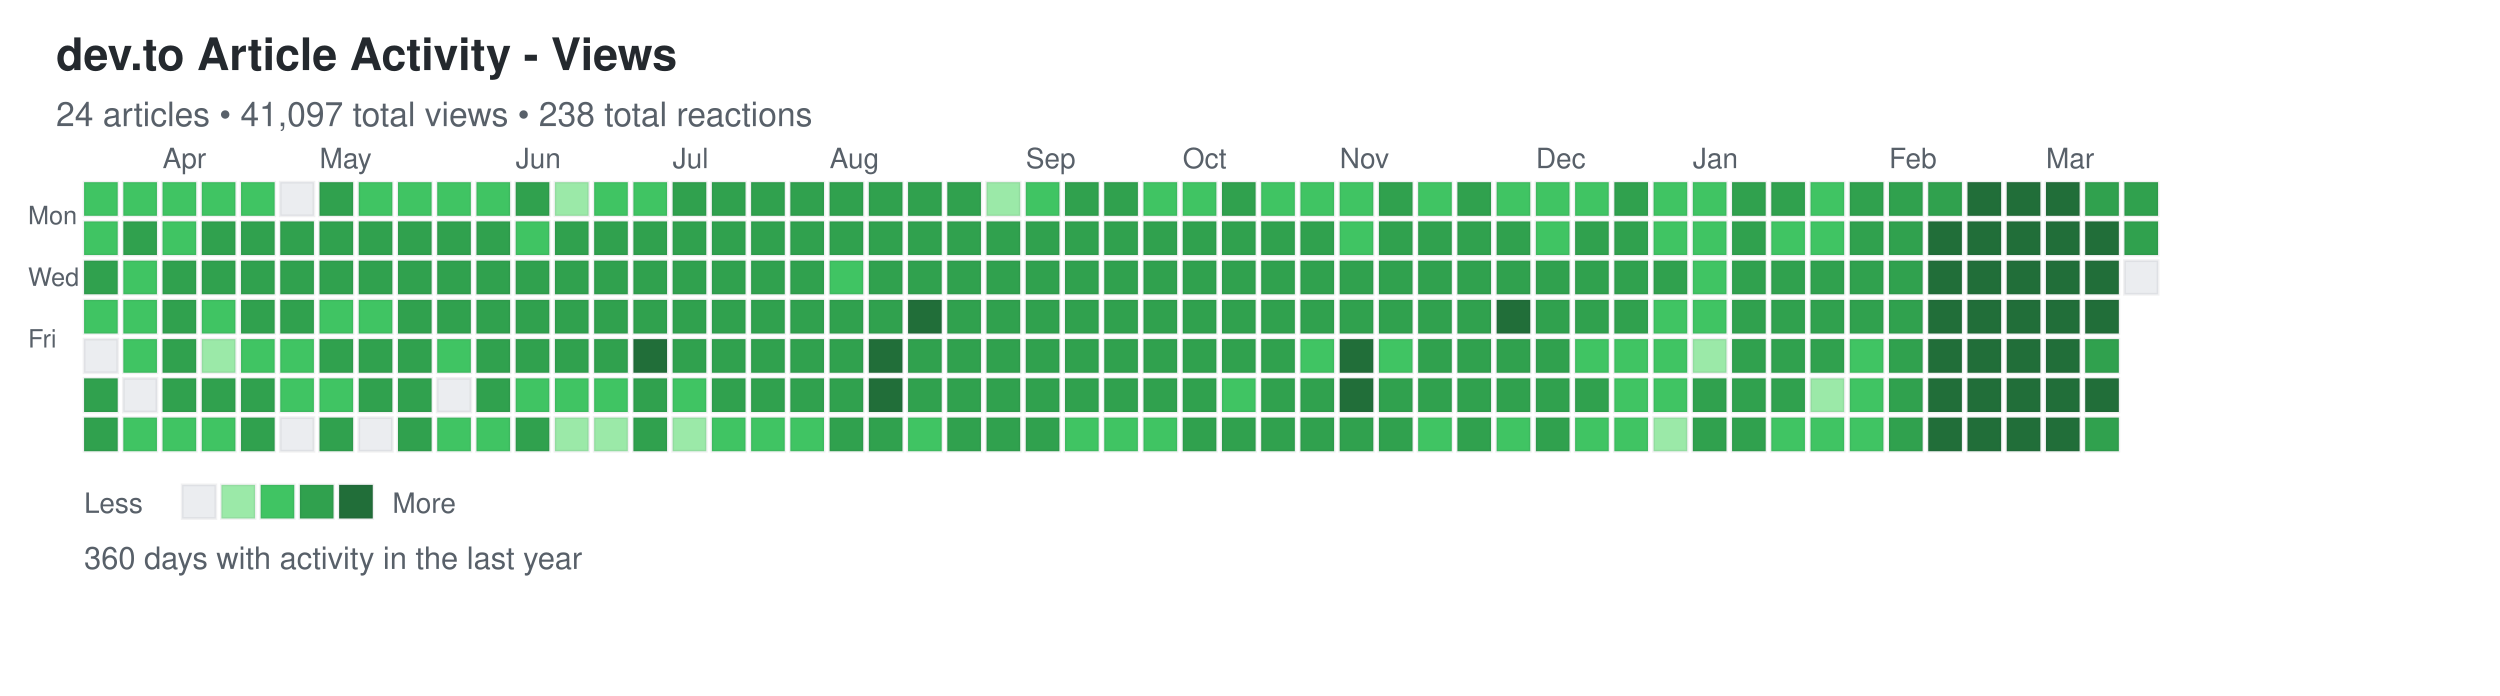
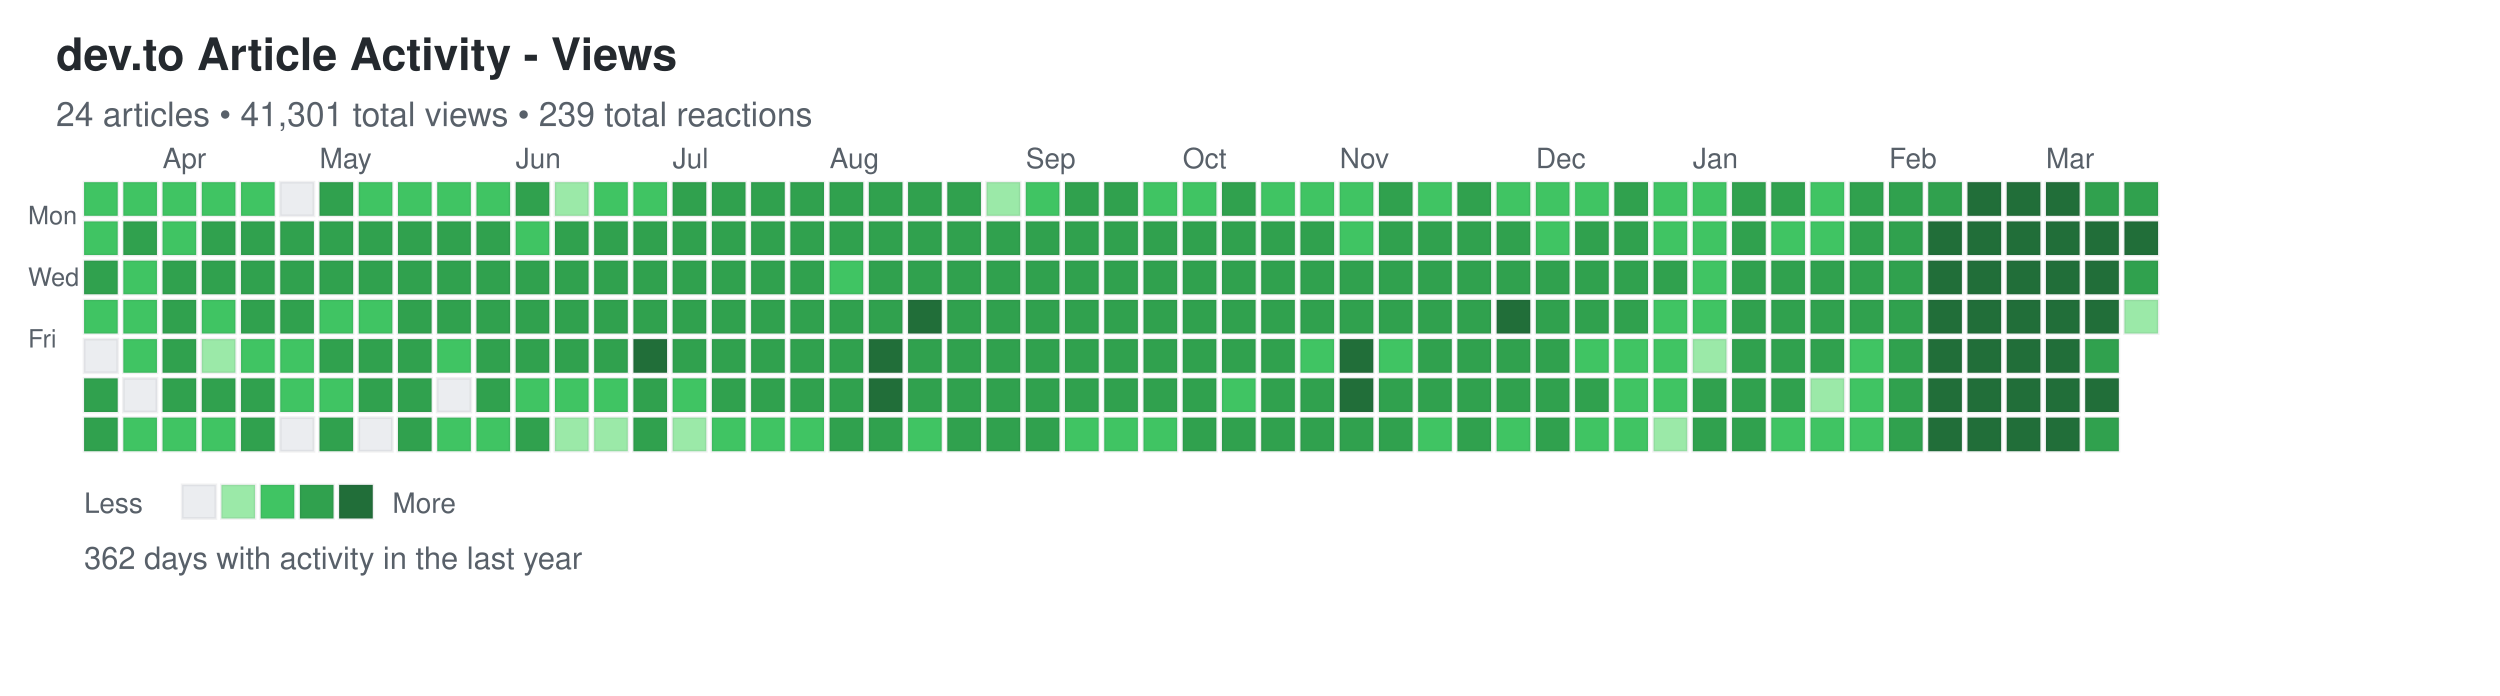
<svg xmlns="http://www.w3.org/2000/svg" width="892" height="248">
  <defs>
    <style>
.day { stroke: rgba(27,31,35,0.06); stroke-width: 1px; cursor: pointer; }
.day:hover { stroke: rgba(27,31,35,0.3); stroke-width: 2px; }
.month-label { font-family: -apple-system, BlinkMacSystemFont, "Segoe UI", Helvetica, Arial, sans-serif; font-size: 10px; fill: #586069; }
.day-label { font-family: -apple-system, BlinkMacSystemFont, "Segoe UI", Helvetica, Arial, sans-serif; font-size: 9px; fill: #586069; }
.title { font-family: -apple-system, BlinkMacSystemFont, "Segoe UI", Helvetica, Arial, sans-serif; font-size: 16px; font-weight: 600; fill: #24292e; }
.subtitle { font-family: -apple-system, BlinkMacSystemFont, "Segoe UI", Helvetica, Arial, sans-serif; font-size: 12px; fill: #586069; }
.stats { font-family: -apple-system, BlinkMacSystemFont, "Segoe UI", Helvetica, Arial, sans-serif; font-size: 11px; fill: #586069; }
.legend-text { font-family: -apple-system, BlinkMacSystemFont, "Segoe UI", Helvetica, Arial, sans-serif; font-size: 10px; fill: #586069; }
</style>
  </defs>
  <text x="20" y="25" class="title">dev.to Article Activity - Views</text>
-   <text x="20" y="45" class="subtitle">24 articles • 41,097 total views • 238 total reactions</text>
+   <text x="20" y="45" class="subtitle">24 articles • 41,301 total views • 239 total reactions</text>
  <text x="10" y="80" class="day-label">Mon</text>
  <text x="10" y="102" class="day-label">Wed</text>
  <text x="10" y="124" class="day-label">Fri</text>
  <rect x="30" y="65" width="12" height="12" fill="#40c463" class="day" data-date="2025-03-16" data-level="2" />
  <rect x="30" y="79" width="12" height="12" fill="#40c463" class="day" data-date="2025-03-17" data-level="2" />
  <rect x="30" y="93" width="12" height="12" fill="#30a14e" class="day" data-date="2025-03-18" data-level="3" />
  <rect x="30" y="107" width="12" height="12" fill="#40c463" class="day" data-date="2025-03-19" data-level="2" />
  <rect x="30" y="121" width="12" height="12" fill="#ebedf0" class="day" data-date="2025-03-20" data-level="0" />
  <rect x="30" y="135" width="12" height="12" fill="#30a14e" class="day" data-date="2025-03-21" data-level="3" />
  <rect x="30" y="149" width="12" height="12" fill="#30a14e" class="day" data-date="2025-03-22" data-level="3" />
  <rect x="44" y="65" width="12" height="12" fill="#40c463" class="day" data-date="2025-03-23" data-level="2" />
  <rect x="44" y="79" width="12" height="12" fill="#30a14e" class="day" data-date="2025-03-24" data-level="3" />
  <rect x="44" y="93" width="12" height="12" fill="#40c463" class="day" data-date="2025-03-25" data-level="2" />
  <rect x="44" y="107" width="12" height="12" fill="#40c463" class="day" data-date="2025-03-26" data-level="2" />
  <rect x="44" y="121" width="12" height="12" fill="#40c463" class="day" data-date="2025-03-27" data-level="2" />
  <rect x="44" y="135" width="12" height="12" fill="#ebedf0" class="day" data-date="2025-03-28" data-level="0" />
  <rect x="44" y="149" width="12" height="12" fill="#40c463" class="day" data-date="2025-03-29" data-level="2" />
  <rect x="58" y="65" width="12" height="12" fill="#40c463" class="day" data-date="2025-03-30" data-level="2" />
  <rect x="58" y="79" width="12" height="12" fill="#40c463" class="day" data-date="2025-03-31" data-level="2" />
  <rect x="58" y="93" width="12" height="12" fill="#30a14e" class="day" data-date="2025-04-01" data-level="3" />
  <rect x="58" y="107" width="12" height="12" fill="#30a14e" class="day" data-date="2025-04-02" data-level="3" />
  <rect x="58" y="121" width="12" height="12" fill="#30a14e" class="day" data-date="2025-04-03" data-level="3" />
  <rect x="58" y="135" width="12" height="12" fill="#30a14e" class="day" data-date="2025-04-04" data-level="3" />
  <rect x="58" y="149" width="12" height="12" fill="#40c463" class="day" data-date="2025-04-05" data-level="2" />
  <rect x="72" y="65" width="12" height="12" fill="#40c463" class="day" data-date="2025-04-06" data-level="2" />
  <rect x="72" y="79" width="12" height="12" fill="#30a14e" class="day" data-date="2025-04-07" data-level="3" />
  <rect x="72" y="93" width="12" height="12" fill="#30a14e" class="day" data-date="2025-04-08" data-level="3" />
  <rect x="72" y="107" width="12" height="12" fill="#40c463" class="day" data-date="2025-04-09" data-level="2" />
  <rect x="72" y="121" width="12" height="12" fill="#9be9a8" class="day" data-date="2025-04-10" data-level="1" />
  <rect x="72" y="135" width="12" height="12" fill="#30a14e" class="day" data-date="2025-04-11" data-level="3" />
  <rect x="72" y="149" width="12" height="12" fill="#40c463" class="day" data-date="2025-04-12" data-level="2" />
  <rect x="86" y="65" width="12" height="12" fill="#40c463" class="day" data-date="2025-04-13" data-level="2" />
  <rect x="86" y="79" width="12" height="12" fill="#30a14e" class="day" data-date="2025-04-14" data-level="3" />
  <rect x="86" y="93" width="12" height="12" fill="#30a14e" class="day" data-date="2025-04-15" data-level="3" />
  <rect x="86" y="107" width="12" height="12" fill="#30a14e" class="day" data-date="2025-04-16" data-level="3" />
  <rect x="86" y="121" width="12" height="12" fill="#40c463" class="day" data-date="2025-04-17" data-level="2" />
  <rect x="86" y="135" width="12" height="12" fill="#30a14e" class="day" data-date="2025-04-18" data-level="3" />
  <rect x="86" y="149" width="12" height="12" fill="#30a14e" class="day" data-date="2025-04-19" data-level="3" />
  <rect x="100" y="65" width="12" height="12" fill="#ebedf0" class="day" data-date="2025-04-20" data-level="0" />
  <rect x="100" y="79" width="12" height="12" fill="#30a14e" class="day" data-date="2025-04-21" data-level="3" />
  <rect x="100" y="93" width="12" height="12" fill="#30a14e" class="day" data-date="2025-04-22" data-level="3" />
  <rect x="100" y="107" width="12" height="12" fill="#30a14e" class="day" data-date="2025-04-23" data-level="3" />
  <rect x="100" y="121" width="12" height="12" fill="#40c463" class="day" data-date="2025-04-24" data-level="2" />
  <rect x="100" y="135" width="12" height="12" fill="#40c463" class="day" data-date="2025-04-25" data-level="2" />
  <rect x="100" y="149" width="12" height="12" fill="#ebedf0" class="day" data-date="2025-04-26" data-level="0" />
  <rect x="114" y="65" width="12" height="12" fill="#30a14e" class="day" data-date="2025-04-27" data-level="3" />
  <rect x="114" y="79" width="12" height="12" fill="#30a14e" class="day" data-date="2025-04-28" data-level="3" />
  <rect x="114" y="93" width="12" height="12" fill="#30a14e" class="day" data-date="2025-04-29" data-level="3" />
  <rect x="114" y="107" width="12" height="12" fill="#40c463" class="day" data-date="2025-04-30" data-level="2" />
  <rect x="114" y="121" width="12" height="12" fill="#30a14e" class="day" data-date="2025-05-01" data-level="3" />
  <rect x="114" y="135" width="12" height="12" fill="#40c463" class="day" data-date="2025-05-02" data-level="2" />
  <rect x="114" y="149" width="12" height="12" fill="#30a14e" class="day" data-date="2025-05-03" data-level="3" />
  <rect x="128" y="65" width="12" height="12" fill="#40c463" class="day" data-date="2025-05-04" data-level="2" />
  <rect x="128" y="79" width="12" height="12" fill="#30a14e" class="day" data-date="2025-05-05" data-level="3" />
  <rect x="128" y="93" width="12" height="12" fill="#30a14e" class="day" data-date="2025-05-06" data-level="3" />
  <rect x="128" y="107" width="12" height="12" fill="#40c463" class="day" data-date="2025-05-07" data-level="2" />
  <rect x="128" y="121" width="12" height="12" fill="#30a14e" class="day" data-date="2025-05-08" data-level="3" />
  <rect x="128" y="135" width="12" height="12" fill="#30a14e" class="day" data-date="2025-05-09" data-level="3" />
  <rect x="128" y="149" width="12" height="12" fill="#ebedf0" class="day" data-date="2025-05-10" data-level="0" />
  <rect x="142" y="65" width="12" height="12" fill="#40c463" class="day" data-date="2025-05-11" data-level="2" />
  <rect x="142" y="79" width="12" height="12" fill="#30a14e" class="day" data-date="2025-05-12" data-level="3" />
  <rect x="142" y="93" width="12" height="12" fill="#30a14e" class="day" data-date="2025-05-13" data-level="3" />
  <rect x="142" y="107" width="12" height="12" fill="#30a14e" class="day" data-date="2025-05-14" data-level="3" />
  <rect x="142" y="121" width="12" height="12" fill="#30a14e" class="day" data-date="2025-05-15" data-level="3" />
  <rect x="142" y="135" width="12" height="12" fill="#30a14e" class="day" data-date="2025-05-16" data-level="3" />
  <rect x="142" y="149" width="12" height="12" fill="#30a14e" class="day" data-date="2025-05-17" data-level="3" />
  <rect x="156" y="65" width="12" height="12" fill="#40c463" class="day" data-date="2025-05-18" data-level="2" />
  <rect x="156" y="79" width="12" height="12" fill="#30a14e" class="day" data-date="2025-05-19" data-level="3" />
  <rect x="156" y="93" width="12" height="12" fill="#30a14e" class="day" data-date="2025-05-20" data-level="3" />
  <rect x="156" y="107" width="12" height="12" fill="#30a14e" class="day" data-date="2025-05-21" data-level="3" />
  <rect x="156" y="121" width="12" height="12" fill="#40c463" class="day" data-date="2025-05-22" data-level="2" />
  <rect x="156" y="135" width="12" height="12" fill="#ebedf0" class="day" data-date="2025-05-23" data-level="0" />
  <rect x="156" y="149" width="12" height="12" fill="#40c463" class="day" data-date="2025-05-24" data-level="2" />
  <rect x="170" y="65" width="12" height="12" fill="#40c463" class="day" data-date="2025-05-25" data-level="2" />
  <rect x="170" y="79" width="12" height="12" fill="#30a14e" class="day" data-date="2025-05-26" data-level="3" />
  <rect x="170" y="93" width="12" height="12" fill="#30a14e" class="day" data-date="2025-05-27" data-level="3" />
  <rect x="170" y="107" width="12" height="12" fill="#30a14e" class="day" data-date="2025-05-28" data-level="3" />
  <rect x="170" y="121" width="12" height="12" fill="#30a14e" class="day" data-date="2025-05-29" data-level="3" />
  <rect x="170" y="135" width="12" height="12" fill="#30a14e" class="day" data-date="2025-05-30" data-level="3" />
  <rect x="170" y="149" width="12" height="12" fill="#40c463" class="day" data-date="2025-05-31" data-level="2" />
  <rect x="184" y="65" width="12" height="12" fill="#30a14e" class="day" data-date="2025-06-01" data-level="3" />
  <rect x="184" y="79" width="12" height="12" fill="#40c463" class="day" data-date="2025-06-02" data-level="2" />
  <rect x="184" y="93" width="12" height="12" fill="#30a14e" class="day" data-date="2025-06-03" data-level="3" />
  <rect x="184" y="107" width="12" height="12" fill="#30a14e" class="day" data-date="2025-06-04" data-level="3" />
  <rect x="184" y="121" width="12" height="12" fill="#30a14e" class="day" data-date="2025-06-05" data-level="3" />
  <rect x="184" y="135" width="12" height="12" fill="#40c463" class="day" data-date="2025-06-06" data-level="2" />
  <rect x="184" y="149" width="12" height="12" fill="#30a14e" class="day" data-date="2025-06-07" data-level="3" />
  <rect x="198" y="65" width="12" height="12" fill="#9be9a8" class="day" data-date="2025-06-08" data-level="1" />
  <rect x="198" y="79" width="12" height="12" fill="#30a14e" class="day" data-date="2025-06-09" data-level="3" />
  <rect x="198" y="93" width="12" height="12" fill="#30a14e" class="day" data-date="2025-06-10" data-level="3" />
  <rect x="198" y="107" width="12" height="12" fill="#30a14e" class="day" data-date="2025-06-11" data-level="3" />
  <rect x="198" y="121" width="12" height="12" fill="#30a14e" class="day" data-date="2025-06-12" data-level="3" />
  <rect x="198" y="135" width="12" height="12" fill="#40c463" class="day" data-date="2025-06-13" data-level="2" />
  <rect x="198" y="149" width="12" height="12" fill="#9be9a8" class="day" data-date="2025-06-14" data-level="1" />
  <rect x="212" y="65" width="12" height="12" fill="#40c463" class="day" data-date="2025-06-15" data-level="2" />
  <rect x="212" y="79" width="12" height="12" fill="#30a14e" class="day" data-date="2025-06-16" data-level="3" />
  <rect x="212" y="93" width="12" height="12" fill="#30a14e" class="day" data-date="2025-06-17" data-level="3" />
  <rect x="212" y="107" width="12" height="12" fill="#30a14e" class="day" data-date="2025-06-18" data-level="3" />
  <rect x="212" y="121" width="12" height="12" fill="#30a14e" class="day" data-date="2025-06-19" data-level="3" />
  <rect x="212" y="135" width="12" height="12" fill="#40c463" class="day" data-date="2025-06-20" data-level="2" />
  <rect x="212" y="149" width="12" height="12" fill="#9be9a8" class="day" data-date="2025-06-21" data-level="1" />
  <rect x="226" y="65" width="12" height="12" fill="#40c463" class="day" data-date="2025-06-22" data-level="2" />
  <rect x="226" y="79" width="12" height="12" fill="#30a14e" class="day" data-date="2025-06-23" data-level="3" />
  <rect x="226" y="93" width="12" height="12" fill="#30a14e" class="day" data-date="2025-06-24" data-level="3" />
  <rect x="226" y="107" width="12" height="12" fill="#30a14e" class="day" data-date="2025-06-25" data-level="3" />
  <rect x="226" y="121" width="12" height="12" fill="#216e39" class="day" data-date="2025-06-26" data-level="4" />
  <rect x="226" y="135" width="12" height="12" fill="#30a14e" class="day" data-date="2025-06-27" data-level="3" />
  <rect x="226" y="149" width="12" height="12" fill="#30a14e" class="day" data-date="2025-06-28" data-level="3" />
  <rect x="240" y="65" width="12" height="12" fill="#30a14e" class="day" data-date="2025-06-29" data-level="3" />
  <rect x="240" y="79" width="12" height="12" fill="#30a14e" class="day" data-date="2025-06-30" data-level="3" />
  <rect x="240" y="93" width="12" height="12" fill="#30a14e" class="day" data-date="2025-07-01" data-level="3" />
  <rect x="240" y="107" width="12" height="12" fill="#30a14e" class="day" data-date="2025-07-02" data-level="3" />
  <rect x="240" y="121" width="12" height="12" fill="#30a14e" class="day" data-date="2025-07-03" data-level="3" />
  <rect x="240" y="135" width="12" height="12" fill="#40c463" class="day" data-date="2025-07-04" data-level="2" />
  <rect x="240" y="149" width="12" height="12" fill="#9be9a8" class="day" data-date="2025-07-05" data-level="1" />
  <rect x="254" y="65" width="12" height="12" fill="#30a14e" class="day" data-date="2025-07-06" data-level="3" />
  <rect x="254" y="79" width="12" height="12" fill="#30a14e" class="day" data-date="2025-07-07" data-level="3" />
  <rect x="254" y="93" width="12" height="12" fill="#30a14e" class="day" data-date="2025-07-08" data-level="3" />
  <rect x="254" y="107" width="12" height="12" fill="#30a14e" class="day" data-date="2025-07-09" data-level="3" />
  <rect x="254" y="121" width="12" height="12" fill="#30a14e" class="day" data-date="2025-07-10" data-level="3" />
  <rect x="254" y="135" width="12" height="12" fill="#30a14e" class="day" data-date="2025-07-11" data-level="3" />
  <rect x="254" y="149" width="12" height="12" fill="#40c463" class="day" data-date="2025-07-12" data-level="2" />
  <rect x="268" y="65" width="12" height="12" fill="#30a14e" class="day" data-date="2025-07-13" data-level="3" />
  <rect x="268" y="79" width="12" height="12" fill="#30a14e" class="day" data-date="2025-07-14" data-level="3" />
  <rect x="268" y="93" width="12" height="12" fill="#30a14e" class="day" data-date="2025-07-15" data-level="3" />
  <rect x="268" y="107" width="12" height="12" fill="#30a14e" class="day" data-date="2025-07-16" data-level="3" />
  <rect x="268" y="121" width="12" height="12" fill="#30a14e" class="day" data-date="2025-07-17" data-level="3" />
  <rect x="268" y="135" width="12" height="12" fill="#30a14e" class="day" data-date="2025-07-18" data-level="3" />
  <rect x="268" y="149" width="12" height="12" fill="#40c463" class="day" data-date="2025-07-19" data-level="2" />
  <rect x="282" y="65" width="12" height="12" fill="#30a14e" class="day" data-date="2025-07-20" data-level="3" />
  <rect x="282" y="79" width="12" height="12" fill="#30a14e" class="day" data-date="2025-07-21" data-level="3" />
  <rect x="282" y="93" width="12" height="12" fill="#30a14e" class="day" data-date="2025-07-22" data-level="3" />
  <rect x="282" y="107" width="12" height="12" fill="#30a14e" class="day" data-date="2025-07-23" data-level="3" />
  <rect x="282" y="121" width="12" height="12" fill="#30a14e" class="day" data-date="2025-07-24" data-level="3" />
  <rect x="282" y="135" width="12" height="12" fill="#30a14e" class="day" data-date="2025-07-25" data-level="3" />
  <rect x="282" y="149" width="12" height="12" fill="#40c463" class="day" data-date="2025-07-26" data-level="2" />
  <rect x="296" y="65" width="12" height="12" fill="#30a14e" class="day" data-date="2025-07-27" data-level="3" />
  <rect x="296" y="79" width="12" height="12" fill="#30a14e" class="day" data-date="2025-07-28" data-level="3" />
  <rect x="296" y="93" width="12" height="12" fill="#40c463" class="day" data-date="2025-07-29" data-level="2" />
  <rect x="296" y="107" width="12" height="12" fill="#30a14e" class="day" data-date="2025-07-30" data-level="3" />
  <rect x="296" y="121" width="12" height="12" fill="#30a14e" class="day" data-date="2025-07-31" data-level="3" />
  <rect x="296" y="135" width="12" height="12" fill="#30a14e" class="day" data-date="2025-08-01" data-level="3" />
  <rect x="296" y="149" width="12" height="12" fill="#30a14e" class="day" data-date="2025-08-02" data-level="3" />
  <rect x="310" y="65" width="12" height="12" fill="#30a14e" class="day" data-date="2025-08-03" data-level="3" />
  <rect x="310" y="79" width="12" height="12" fill="#30a14e" class="day" data-date="2025-08-04" data-level="3" />
  <rect x="310" y="93" width="12" height="12" fill="#30a14e" class="day" data-date="2025-08-05" data-level="3" />
  <rect x="310" y="107" width="12" height="12" fill="#30a14e" class="day" data-date="2025-08-06" data-level="3" />
  <rect x="310" y="121" width="12" height="12" fill="#216e39" class="day" data-date="2025-08-07" data-level="4" />
  <rect x="310" y="135" width="12" height="12" fill="#216e39" class="day" data-date="2025-08-08" data-level="4" />
  <rect x="310" y="149" width="12" height="12" fill="#30a14e" class="day" data-date="2025-08-09" data-level="3" />
  <rect x="324" y="65" width="12" height="12" fill="#30a14e" class="day" data-date="2025-08-10" data-level="3" />
  <rect x="324" y="79" width="12" height="12" fill="#30a14e" class="day" data-date="2025-08-11" data-level="3" />
  <rect x="324" y="93" width="12" height="12" fill="#30a14e" class="day" data-date="2025-08-12" data-level="3" />
  <rect x="324" y="107" width="12" height="12" fill="#216e39" class="day" data-date="2025-08-13" data-level="4" />
  <rect x="324" y="121" width="12" height="12" fill="#30a14e" class="day" data-date="2025-08-14" data-level="3" />
  <rect x="324" y="135" width="12" height="12" fill="#30a14e" class="day" data-date="2025-08-15" data-level="3" />
  <rect x="324" y="149" width="12" height="12" fill="#40c463" class="day" data-date="2025-08-16" data-level="2" />
  <rect x="338" y="65" width="12" height="12" fill="#30a14e" class="day" data-date="2025-08-17" data-level="3" />
  <rect x="338" y="79" width="12" height="12" fill="#30a14e" class="day" data-date="2025-08-18" data-level="3" />
  <rect x="338" y="93" width="12" height="12" fill="#30a14e" class="day" data-date="2025-08-19" data-level="3" />
  <rect x="338" y="107" width="12" height="12" fill="#30a14e" class="day" data-date="2025-08-20" data-level="3" />
  <rect x="338" y="121" width="12" height="12" fill="#30a14e" class="day" data-date="2025-08-21" data-level="3" />
  <rect x="338" y="135" width="12" height="12" fill="#30a14e" class="day" data-date="2025-08-22" data-level="3" />
  <rect x="338" y="149" width="12" height="12" fill="#30a14e" class="day" data-date="2025-08-23" data-level="3" />
  <rect x="352" y="65" width="12" height="12" fill="#9be9a8" class="day" data-date="2025-08-24" data-level="1" />
  <rect x="352" y="79" width="12" height="12" fill="#30a14e" class="day" data-date="2025-08-25" data-level="3" />
  <rect x="352" y="93" width="12" height="12" fill="#30a14e" class="day" data-date="2025-08-26" data-level="3" />
  <rect x="352" y="107" width="12" height="12" fill="#30a14e" class="day" data-date="2025-08-27" data-level="3" />
  <rect x="352" y="121" width="12" height="12" fill="#30a14e" class="day" data-date="2025-08-28" data-level="3" />
  <rect x="352" y="135" width="12" height="12" fill="#30a14e" class="day" data-date="2025-08-29" data-level="3" />
  <rect x="352" y="149" width="12" height="12" fill="#30a14e" class="day" data-date="2025-08-30" data-level="3" />
  <rect x="366" y="65" width="12" height="12" fill="#40c463" class="day" data-date="2025-08-31" data-level="2" />
  <rect x="366" y="79" width="12" height="12" fill="#30a14e" class="day" data-date="2025-09-01" data-level="3" />
  <rect x="366" y="93" width="12" height="12" fill="#30a14e" class="day" data-date="2025-09-02" data-level="3" />
  <rect x="366" y="107" width="12" height="12" fill="#30a14e" class="day" data-date="2025-09-03" data-level="3" />
  <rect x="366" y="121" width="12" height="12" fill="#30a14e" class="day" data-date="2025-09-04" data-level="3" />
  <rect x="366" y="135" width="12" height="12" fill="#30a14e" class="day" data-date="2025-09-05" data-level="3" />
  <rect x="366" y="149" width="12" height="12" fill="#30a14e" class="day" data-date="2025-09-06" data-level="3" />
  <rect x="380" y="65" width="12" height="12" fill="#30a14e" class="day" data-date="2025-09-07" data-level="3" />
  <rect x="380" y="79" width="12" height="12" fill="#30a14e" class="day" data-date="2025-09-08" data-level="3" />
  <rect x="380" y="93" width="12" height="12" fill="#30a14e" class="day" data-date="2025-09-09" data-level="3" />
  <rect x="380" y="107" width="12" height="12" fill="#30a14e" class="day" data-date="2025-09-10" data-level="3" />
  <rect x="380" y="121" width="12" height="12" fill="#30a14e" class="day" data-date="2025-09-11" data-level="3" />
  <rect x="380" y="135" width="12" height="12" fill="#30a14e" class="day" data-date="2025-09-12" data-level="3" />
  <rect x="380" y="149" width="12" height="12" fill="#40c463" class="day" data-date="2025-09-13" data-level="2" />
  <rect x="394" y="65" width="12" height="12" fill="#30a14e" class="day" data-date="2025-09-14" data-level="3" />
  <rect x="394" y="79" width="12" height="12" fill="#30a14e" class="day" data-date="2025-09-15" data-level="3" />
  <rect x="394" y="93" width="12" height="12" fill="#30a14e" class="day" data-date="2025-09-16" data-level="3" />
  <rect x="394" y="107" width="12" height="12" fill="#30a14e" class="day" data-date="2025-09-17" data-level="3" />
  <rect x="394" y="121" width="12" height="12" fill="#30a14e" class="day" data-date="2025-09-18" data-level="3" />
  <rect x="394" y="135" width="12" height="12" fill="#30a14e" class="day" data-date="2025-09-19" data-level="3" />
  <rect x="394" y="149" width="12" height="12" fill="#40c463" class="day" data-date="2025-09-20" data-level="2" />
  <rect x="408" y="65" width="12" height="12" fill="#40c463" class="day" data-date="2025-09-21" data-level="2" />
  <rect x="408" y="79" width="12" height="12" fill="#30a14e" class="day" data-date="2025-09-22" data-level="3" />
  <rect x="408" y="93" width="12" height="12" fill="#30a14e" class="day" data-date="2025-09-23" data-level="3" />
  <rect x="408" y="107" width="12" height="12" fill="#30a14e" class="day" data-date="2025-09-24" data-level="3" />
  <rect x="408" y="121" width="12" height="12" fill="#30a14e" class="day" data-date="2025-09-25" data-level="3" />
  <rect x="408" y="135" width="12" height="12" fill="#30a14e" class="day" data-date="2025-09-26" data-level="3" />
  <rect x="408" y="149" width="12" height="12" fill="#40c463" class="day" data-date="2025-09-27" data-level="2" />
  <rect x="422" y="65" width="12" height="12" fill="#40c463" class="day" data-date="2025-09-28" data-level="2" />
  <rect x="422" y="79" width="12" height="12" fill="#30a14e" class="day" data-date="2025-09-29" data-level="3" />
  <rect x="422" y="93" width="12" height="12" fill="#30a14e" class="day" data-date="2025-09-30" data-level="3" />
  <rect x="422" y="107" width="12" height="12" fill="#30a14e" class="day" data-date="2025-10-01" data-level="3" />
  <rect x="422" y="121" width="12" height="12" fill="#30a14e" class="day" data-date="2025-10-02" data-level="3" />
  <rect x="422" y="135" width="12" height="12" fill="#30a14e" class="day" data-date="2025-10-03" data-level="3" />
  <rect x="422" y="149" width="12" height="12" fill="#30a14e" class="day" data-date="2025-10-04" data-level="3" />
  <rect x="436" y="65" width="12" height="12" fill="#30a14e" class="day" data-date="2025-10-05" data-level="3" />
  <rect x="436" y="79" width="12" height="12" fill="#30a14e" class="day" data-date="2025-10-06" data-level="3" />
  <rect x="436" y="93" width="12" height="12" fill="#30a14e" class="day" data-date="2025-10-07" data-level="3" />
  <rect x="436" y="107" width="12" height="12" fill="#30a14e" class="day" data-date="2025-10-08" data-level="3" />
  <rect x="436" y="121" width="12" height="12" fill="#30a14e" class="day" data-date="2025-10-09" data-level="3" />
  <rect x="436" y="135" width="12" height="12" fill="#40c463" class="day" data-date="2025-10-10" data-level="2" />
  <rect x="436" y="149" width="12" height="12" fill="#30a14e" class="day" data-date="2025-10-11" data-level="3" />
  <rect x="450" y="65" width="12" height="12" fill="#40c463" class="day" data-date="2025-10-12" data-level="2" />
  <rect x="450" y="79" width="12" height="12" fill="#30a14e" class="day" data-date="2025-10-13" data-level="3" />
  <rect x="450" y="93" width="12" height="12" fill="#30a14e" class="day" data-date="2025-10-14" data-level="3" />
  <rect x="450" y="107" width="12" height="12" fill="#30a14e" class="day" data-date="2025-10-15" data-level="3" />
  <rect x="450" y="121" width="12" height="12" fill="#30a14e" class="day" data-date="2025-10-16" data-level="3" />
  <rect x="450" y="135" width="12" height="12" fill="#30a14e" class="day" data-date="2025-10-17" data-level="3" />
  <rect x="450" y="149" width="12" height="12" fill="#30a14e" class="day" data-date="2025-10-18" data-level="3" />
  <rect x="464" y="65" width="12" height="12" fill="#40c463" class="day" data-date="2025-10-19" data-level="2" />
  <rect x="464" y="79" width="12" height="12" fill="#30a14e" class="day" data-date="2025-10-20" data-level="3" />
  <rect x="464" y="93" width="12" height="12" fill="#30a14e" class="day" data-date="2025-10-21" data-level="3" />
  <rect x="464" y="107" width="12" height="12" fill="#30a14e" class="day" data-date="2025-10-22" data-level="3" />
  <rect x="464" y="121" width="12" height="12" fill="#40c463" class="day" data-date="2025-10-23" data-level="2" />
  <rect x="464" y="135" width="12" height="12" fill="#30a14e" class="day" data-date="2025-10-24" data-level="3" />
  <rect x="464" y="149" width="12" height="12" fill="#30a14e" class="day" data-date="2025-10-25" data-level="3" />
  <rect x="478" y="65" width="12" height="12" fill="#40c463" class="day" data-date="2025-10-26" data-level="2" />
  <rect x="478" y="79" width="12" height="12" fill="#40c463" class="day" data-date="2025-10-27" data-level="2" />
  <rect x="478" y="93" width="12" height="12" fill="#30a14e" class="day" data-date="2025-10-28" data-level="3" />
  <rect x="478" y="107" width="12" height="12" fill="#30a14e" class="day" data-date="2025-10-29" data-level="3" />
  <rect x="478" y="121" width="12" height="12" fill="#216e39" class="day" data-date="2025-10-30" data-level="4" />
  <rect x="478" y="135" width="12" height="12" fill="#216e39" class="day" data-date="2025-10-31" data-level="4" />
  <rect x="478" y="149" width="12" height="12" fill="#30a14e" class="day" data-date="2025-11-01" data-level="3" />
  <rect x="492" y="65" width="12" height="12" fill="#30a14e" class="day" data-date="2025-11-02" data-level="3" />
  <rect x="492" y="79" width="12" height="12" fill="#30a14e" class="day" data-date="2025-11-03" data-level="3" />
  <rect x="492" y="93" width="12" height="12" fill="#30a14e" class="day" data-date="2025-11-04" data-level="3" />
  <rect x="492" y="107" width="12" height="12" fill="#30a14e" class="day" data-date="2025-11-05" data-level="3" />
  <rect x="492" y="121" width="12" height="12" fill="#40c463" class="day" data-date="2025-11-06" data-level="2" />
  <rect x="492" y="135" width="12" height="12" fill="#30a14e" class="day" data-date="2025-11-07" data-level="3" />
  <rect x="492" y="149" width="12" height="12" fill="#30a14e" class="day" data-date="2025-11-08" data-level="3" />
  <rect x="506" y="65" width="12" height="12" fill="#40c463" class="day" data-date="2025-11-09" data-level="2" />
  <rect x="506" y="79" width="12" height="12" fill="#30a14e" class="day" data-date="2025-11-10" data-level="3" />
  <rect x="506" y="93" width="12" height="12" fill="#30a14e" class="day" data-date="2025-11-11" data-level="3" />
  <rect x="506" y="107" width="12" height="12" fill="#30a14e" class="day" data-date="2025-11-12" data-level="3" />
  <rect x="506" y="121" width="12" height="12" fill="#30a14e" class="day" data-date="2025-11-13" data-level="3" />
  <rect x="506" y="135" width="12" height="12" fill="#30a14e" class="day" data-date="2025-11-14" data-level="3" />
  <rect x="506" y="149" width="12" height="12" fill="#40c463" class="day" data-date="2025-11-15" data-level="2" />
  <rect x="520" y="65" width="12" height="12" fill="#30a14e" class="day" data-date="2025-11-16" data-level="3" />
  <rect x="520" y="79" width="12" height="12" fill="#30a14e" class="day" data-date="2025-11-17" data-level="3" />
  <rect x="520" y="93" width="12" height="12" fill="#30a14e" class="day" data-date="2025-11-18" data-level="3" />
  <rect x="520" y="107" width="12" height="12" fill="#30a14e" class="day" data-date="2025-11-19" data-level="3" />
  <rect x="520" y="121" width="12" height="12" fill="#30a14e" class="day" data-date="2025-11-20" data-level="3" />
  <rect x="520" y="135" width="12" height="12" fill="#30a14e" class="day" data-date="2025-11-21" data-level="3" />
  <rect x="520" y="149" width="12" height="12" fill="#30a14e" class="day" data-date="2025-11-22" data-level="3" />
  <rect x="534" y="65" width="12" height="12" fill="#40c463" class="day" data-date="2025-11-23" data-level="2" />
  <rect x="534" y="79" width="12" height="12" fill="#30a14e" class="day" data-date="2025-11-24" data-level="3" />
  <rect x="534" y="93" width="12" height="12" fill="#30a14e" class="day" data-date="2025-11-25" data-level="3" />
  <rect x="534" y="107" width="12" height="12" fill="#216e39" class="day" data-date="2025-11-26" data-level="4" />
  <rect x="534" y="121" width="12" height="12" fill="#30a14e" class="day" data-date="2025-11-27" data-level="3" />
  <rect x="534" y="135" width="12" height="12" fill="#30a14e" class="day" data-date="2025-11-28" data-level="3" />
  <rect x="534" y="149" width="12" height="12" fill="#40c463" class="day" data-date="2025-11-29" data-level="2" />
  <rect x="548" y="65" width="12" height="12" fill="#40c463" class="day" data-date="2025-11-30" data-level="2" />
  <rect x="548" y="79" width="12" height="12" fill="#40c463" class="day" data-date="2025-12-01" data-level="2" />
  <rect x="548" y="93" width="12" height="12" fill="#30a14e" class="day" data-date="2025-12-02" data-level="3" />
  <rect x="548" y="107" width="12" height="12" fill="#30a14e" class="day" data-date="2025-12-03" data-level="3" />
  <rect x="548" y="121" width="12" height="12" fill="#30a14e" class="day" data-date="2025-12-04" data-level="3" />
  <rect x="548" y="135" width="12" height="12" fill="#30a14e" class="day" data-date="2025-12-05" data-level="3" />
  <rect x="548" y="149" width="12" height="12" fill="#30a14e" class="day" data-date="2025-12-06" data-level="3" />
  <rect x="562" y="65" width="12" height="12" fill="#40c463" class="day" data-date="2025-12-07" data-level="2" />
  <rect x="562" y="79" width="12" height="12" fill="#30a14e" class="day" data-date="2025-12-08" data-level="3" />
  <rect x="562" y="93" width="12" height="12" fill="#30a14e" class="day" data-date="2025-12-09" data-level="3" />
  <rect x="562" y="107" width="12" height="12" fill="#30a14e" class="day" data-date="2025-12-10" data-level="3" />
  <rect x="562" y="121" width="12" height="12" fill="#40c463" class="day" data-date="2025-12-11" data-level="2" />
  <rect x="562" y="135" width="12" height="12" fill="#30a14e" class="day" data-date="2025-12-12" data-level="3" />
  <rect x="562" y="149" width="12" height="12" fill="#40c463" class="day" data-date="2025-12-13" data-level="2" />
  <rect x="576" y="65" width="12" height="12" fill="#30a14e" class="day" data-date="2025-12-14" data-level="3" />
  <rect x="576" y="79" width="12" height="12" fill="#30a14e" class="day" data-date="2025-12-15" data-level="3" />
  <rect x="576" y="93" width="12" height="12" fill="#30a14e" class="day" data-date="2025-12-16" data-level="3" />
  <rect x="576" y="107" width="12" height="12" fill="#30a14e" class="day" data-date="2025-12-17" data-level="3" />
  <rect x="576" y="121" width="12" height="12" fill="#40c463" class="day" data-date="2025-12-18" data-level="2" />
  <rect x="576" y="135" width="12" height="12" fill="#40c463" class="day" data-date="2025-12-19" data-level="2" />
  <rect x="576" y="149" width="12" height="12" fill="#40c463" class="day" data-date="2025-12-20" data-level="2" />
  <rect x="590" y="65" width="12" height="12" fill="#40c463" class="day" data-date="2025-12-21" data-level="2" />
  <rect x="590" y="79" width="12" height="12" fill="#40c463" class="day" data-date="2025-12-22" data-level="2" />
  <rect x="590" y="93" width="12" height="12" fill="#30a14e" class="day" data-date="2025-12-23" data-level="3" />
  <rect x="590" y="107" width="12" height="12" fill="#40c463" class="day" data-date="2025-12-24" data-level="2" />
  <rect x="590" y="121" width="12" height="12" fill="#40c463" class="day" data-date="2025-12-25" data-level="2" />
  <rect x="590" y="135" width="12" height="12" fill="#40c463" class="day" data-date="2025-12-26" data-level="2" />
  <rect x="590" y="149" width="12" height="12" fill="#9be9a8" class="day" data-date="2025-12-27" data-level="1" />
  <rect x="604" y="65" width="12" height="12" fill="#40c463" class="day" data-date="2025-12-28" data-level="2" />
  <rect x="604" y="79" width="12" height="12" fill="#40c463" class="day" data-date="2025-12-29" data-level="2" />
  <rect x="604" y="93" width="12" height="12" fill="#40c463" class="day" data-date="2025-12-30" data-level="2" />
  <rect x="604" y="107" width="12" height="12" fill="#40c463" class="day" data-date="2025-12-31" data-level="2" />
  <rect x="604" y="121" width="12" height="12" fill="#9be9a8" class="day" data-date="2026-01-01" data-level="1" />
  <rect x="604" y="135" width="12" height="12" fill="#30a14e" class="day" data-date="2026-01-02" data-level="3" />
  <rect x="604" y="149" width="12" height="12" fill="#30a14e" class="day" data-date="2026-01-03" data-level="3" />
  <rect x="618" y="65" width="12" height="12" fill="#30a14e" class="day" data-date="2026-01-04" data-level="3" />
  <rect x="618" y="79" width="12" height="12" fill="#30a14e" class="day" data-date="2026-01-05" data-level="3" />
  <rect x="618" y="93" width="12" height="12" fill="#30a14e" class="day" data-date="2026-01-06" data-level="3" />
  <rect x="618" y="107" width="12" height="12" fill="#30a14e" class="day" data-date="2026-01-07" data-level="3" />
  <rect x="618" y="121" width="12" height="12" fill="#30a14e" class="day" data-date="2026-01-08" data-level="3" />
  <rect x="618" y="135" width="12" height="12" fill="#30a14e" class="day" data-date="2026-01-09" data-level="3" />
  <rect x="618" y="149" width="12" height="12" fill="#30a14e" class="day" data-date="2026-01-10" data-level="3" />
  <rect x="632" y="65" width="12" height="12" fill="#30a14e" class="day" data-date="2026-01-11" data-level="3" />
  <rect x="632" y="79" width="12" height="12" fill="#40c463" class="day" data-date="2026-01-12" data-level="2" />
  <rect x="632" y="93" width="12" height="12" fill="#30a14e" class="day" data-date="2026-01-13" data-level="3" />
  <rect x="632" y="107" width="12" height="12" fill="#30a14e" class="day" data-date="2026-01-14" data-level="3" />
  <rect x="632" y="121" width="12" height="12" fill="#30a14e" class="day" data-date="2026-01-15" data-level="3" />
  <rect x="632" y="135" width="12" height="12" fill="#30a14e" class="day" data-date="2026-01-16" data-level="3" />
  <rect x="632" y="149" width="12" height="12" fill="#40c463" class="day" data-date="2026-01-17" data-level="2" />
  <rect x="646" y="65" width="12" height="12" fill="#40c463" class="day" data-date="2026-01-18" data-level="2" />
  <rect x="646" y="79" width="12" height="12" fill="#40c463" class="day" data-date="2026-01-19" data-level="2" />
  <rect x="646" y="93" width="12" height="12" fill="#30a14e" class="day" data-date="2026-01-20" data-level="3" />
  <rect x="646" y="107" width="12" height="12" fill="#30a14e" class="day" data-date="2026-01-21" data-level="3" />
  <rect x="646" y="121" width="12" height="12" fill="#30a14e" class="day" data-date="2026-01-22" data-level="3" />
  <rect x="646" y="135" width="12" height="12" fill="#9be9a8" class="day" data-date="2026-01-23" data-level="1" />
  <rect x="646" y="149" width="12" height="12" fill="#40c463" class="day" data-date="2026-01-24" data-level="2" />
  <rect x="660" y="65" width="12" height="12" fill="#30a14e" class="day" data-date="2026-01-25" data-level="3" />
  <rect x="660" y="79" width="12" height="12" fill="#30a14e" class="day" data-date="2026-01-26" data-level="3" />
  <rect x="660" y="93" width="12" height="12" fill="#30a14e" class="day" data-date="2026-01-27" data-level="3" />
  <rect x="660" y="107" width="12" height="12" fill="#30a14e" class="day" data-date="2026-01-28" data-level="3" />
  <rect x="660" y="121" width="12" height="12" fill="#40c463" class="day" data-date="2026-01-29" data-level="2" />
  <rect x="660" y="135" width="12" height="12" fill="#40c463" class="day" data-date="2026-01-30" data-level="2" />
  <rect x="660" y="149" width="12" height="12" fill="#40c463" class="day" data-date="2026-01-31" data-level="2" />
  <rect x="674" y="65" width="12" height="12" fill="#30a14e" class="day" data-date="2026-02-01" data-level="3" />
  <rect x="674" y="79" width="12" height="12" fill="#30a14e" class="day" data-date="2026-02-02" data-level="3" />
  <rect x="674" y="93" width="12" height="12" fill="#30a14e" class="day" data-date="2026-02-03" data-level="3" />
  <rect x="674" y="107" width="12" height="12" fill="#30a14e" class="day" data-date="2026-02-04" data-level="3" />
  <rect x="674" y="121" width="12" height="12" fill="#30a14e" class="day" data-date="2026-02-05" data-level="3" />
  <rect x="674" y="135" width="12" height="12" fill="#30a14e" class="day" data-date="2026-02-06" data-level="3" />
  <rect x="674" y="149" width="12" height="12" fill="#30a14e" class="day" data-date="2026-02-07" data-level="3" />
  <rect x="688" y="65" width="12" height="12" fill="#30a14e" class="day" data-date="2026-02-08" data-level="3" />
  <rect x="688" y="79" width="12" height="12" fill="#216e39" class="day" data-date="2026-02-09" data-level="4" />
  <rect x="688" y="93" width="12" height="12" fill="#216e39" class="day" data-date="2026-02-10" data-level="4" />
  <rect x="688" y="107" width="12" height="12" fill="#216e39" class="day" data-date="2026-02-11" data-level="4" />
  <rect x="688" y="121" width="12" height="12" fill="#216e39" class="day" data-date="2026-02-12" data-level="4" />
  <rect x="688" y="135" width="12" height="12" fill="#216e39" class="day" data-date="2026-02-13" data-level="4" />
  <rect x="688" y="149" width="12" height="12" fill="#216e39" class="day" data-date="2026-02-14" data-level="4" />
  <rect x="702" y="65" width="12" height="12" fill="#216e39" class="day" data-date="2026-02-15" data-level="4" />
  <rect x="702" y="79" width="12" height="12" fill="#216e39" class="day" data-date="2026-02-16" data-level="4" />
  <rect x="702" y="93" width="12" height="12" fill="#216e39" class="day" data-date="2026-02-17" data-level="4" />
  <rect x="702" y="107" width="12" height="12" fill="#216e39" class="day" data-date="2026-02-18" data-level="4" />
  <rect x="702" y="121" width="12" height="12" fill="#216e39" class="day" data-date="2026-02-19" data-level="4" />
  <rect x="702" y="135" width="12" height="12" fill="#216e39" class="day" data-date="2026-02-20" data-level="4" />
  <rect x="702" y="149" width="12" height="12" fill="#216e39" class="day" data-date="2026-02-21" data-level="4" />
  <rect x="716" y="65" width="12" height="12" fill="#216e39" class="day" data-date="2026-02-22" data-level="4" />
  <rect x="716" y="79" width="12" height="12" fill="#216e39" class="day" data-date="2026-02-23" data-level="4" />
  <rect x="716" y="93" width="12" height="12" fill="#216e39" class="day" data-date="2026-02-24" data-level="4" />
  <rect x="716" y="107" width="12" height="12" fill="#216e39" class="day" data-date="2026-02-25" data-level="4" />
  <rect x="716" y="121" width="12" height="12" fill="#216e39" class="day" data-date="2026-02-26" data-level="4" />
  <rect x="716" y="135" width="12" height="12" fill="#216e39" class="day" data-date="2026-02-27" data-level="4" />
  <rect x="716" y="149" width="12" height="12" fill="#216e39" class="day" data-date="2026-02-28" data-level="4" />
  <rect x="730" y="65" width="12" height="12" fill="#216e39" class="day" data-date="2026-03-01" data-level="4" />
  <rect x="730" y="79" width="12" height="12" fill="#216e39" class="day" data-date="2026-03-02" data-level="4" />
  <rect x="730" y="93" width="12" height="12" fill="#216e39" class="day" data-date="2026-03-03" data-level="4" />
  <rect x="730" y="107" width="12" height="12" fill="#216e39" class="day" data-date="2026-03-04" data-level="4" />
  <rect x="730" y="121" width="12" height="12" fill="#216e39" class="day" data-date="2026-03-05" data-level="4" />
  <rect x="730" y="135" width="12" height="12" fill="#216e39" class="day" data-date="2026-03-06" data-level="4" />
  <rect x="730" y="149" width="12" height="12" fill="#216e39" class="day" data-date="2026-03-07" data-level="4" />
  <rect x="744" y="65" width="12" height="12" fill="#30a14e" class="day" data-date="2026-03-08" data-level="3" />
  <rect x="744" y="79" width="12" height="12" fill="#216e39" class="day" data-date="2026-03-09" data-level="4" />
  <rect x="744" y="93" width="12" height="12" fill="#216e39" class="day" data-date="2026-03-10" data-level="4" />
  <rect x="744" y="107" width="12" height="12" fill="#216e39" class="day" data-date="2026-03-11" data-level="4" />
  <rect x="744" y="121" width="12" height="12" fill="#30a14e" class="day" data-date="2026-03-12" data-level="3" />
  <rect x="744" y="135" width="12" height="12" fill="#216e39" class="day" data-date="2026-03-13" data-level="4" />
  <rect x="744" y="149" width="12" height="12" fill="#30a14e" class="day" data-date="2026-03-14" data-level="3" />
  <rect x="758" y="65" width="12" height="12" fill="#30a14e" class="day" data-date="2026-03-15" data-level="3" />
-   <rect x="758" y="79" width="12" height="12" fill="#30a14e" class="day" data-date="2026-03-16" data-level="3" />
-   <rect x="758" y="93" width="12" height="12" fill="#ebedf0" class="day" data-date="2026-03-17" data-level="0" />
+   <rect x="758" y="79" width="12" height="12" fill="#216e39" class="day" data-date="2026-03-16" data-level="4" />
+   <rect x="758" y="93" width="12" height="12" fill="#30a14e" class="day" data-date="2026-03-17" data-level="3" />
+   <rect x="758" y="107" width="12" height="12" fill="#9be9a8" class="day" data-date="2026-03-18" data-level="1" />
  <text x="58" y="60" class="month-label">Apr</text>
  <text x="114" y="60" class="month-label">May</text>
  <text x="184" y="60" class="month-label">Jun</text>
  <text x="240" y="60" class="month-label">Jul</text>
  <text x="296" y="60" class="month-label">Aug</text>
  <text x="366" y="60" class="month-label">Sep</text>
  <text x="422" y="60" class="month-label">Oct</text>
  <text x="478" y="60" class="month-label">Nov</text>
  <text x="548" y="60" class="month-label">Dec</text>
  <text x="604" y="60" class="month-label">Jan</text>
  <text x="674" y="60" class="month-label">Feb</text>
  <text x="730" y="60" class="month-label">Mar</text>
  <text x="30" y="183" class="legend-text">Less</text>
  <rect x="65" y="173" width="12" height="12" fill="#ebedf0" class="day" />
  <rect x="79" y="173" width="12" height="12" fill="#9be9a8" class="day" />
  <rect x="93" y="173" width="12" height="12" fill="#40c463" class="day" />
  <rect x="107" y="173" width="12" height="12" fill="#30a14e" class="day" />
  <rect x="121" y="173" width="12" height="12" fill="#216e39" class="day" />
  <text x="140" y="183" class="legend-text">More</text>
-   <text x="30" y="203" class="stats">360 days with activity in the last year</text>
+   <text x="30" y="203" class="stats">362 days with activity in the last year</text>
</svg>
